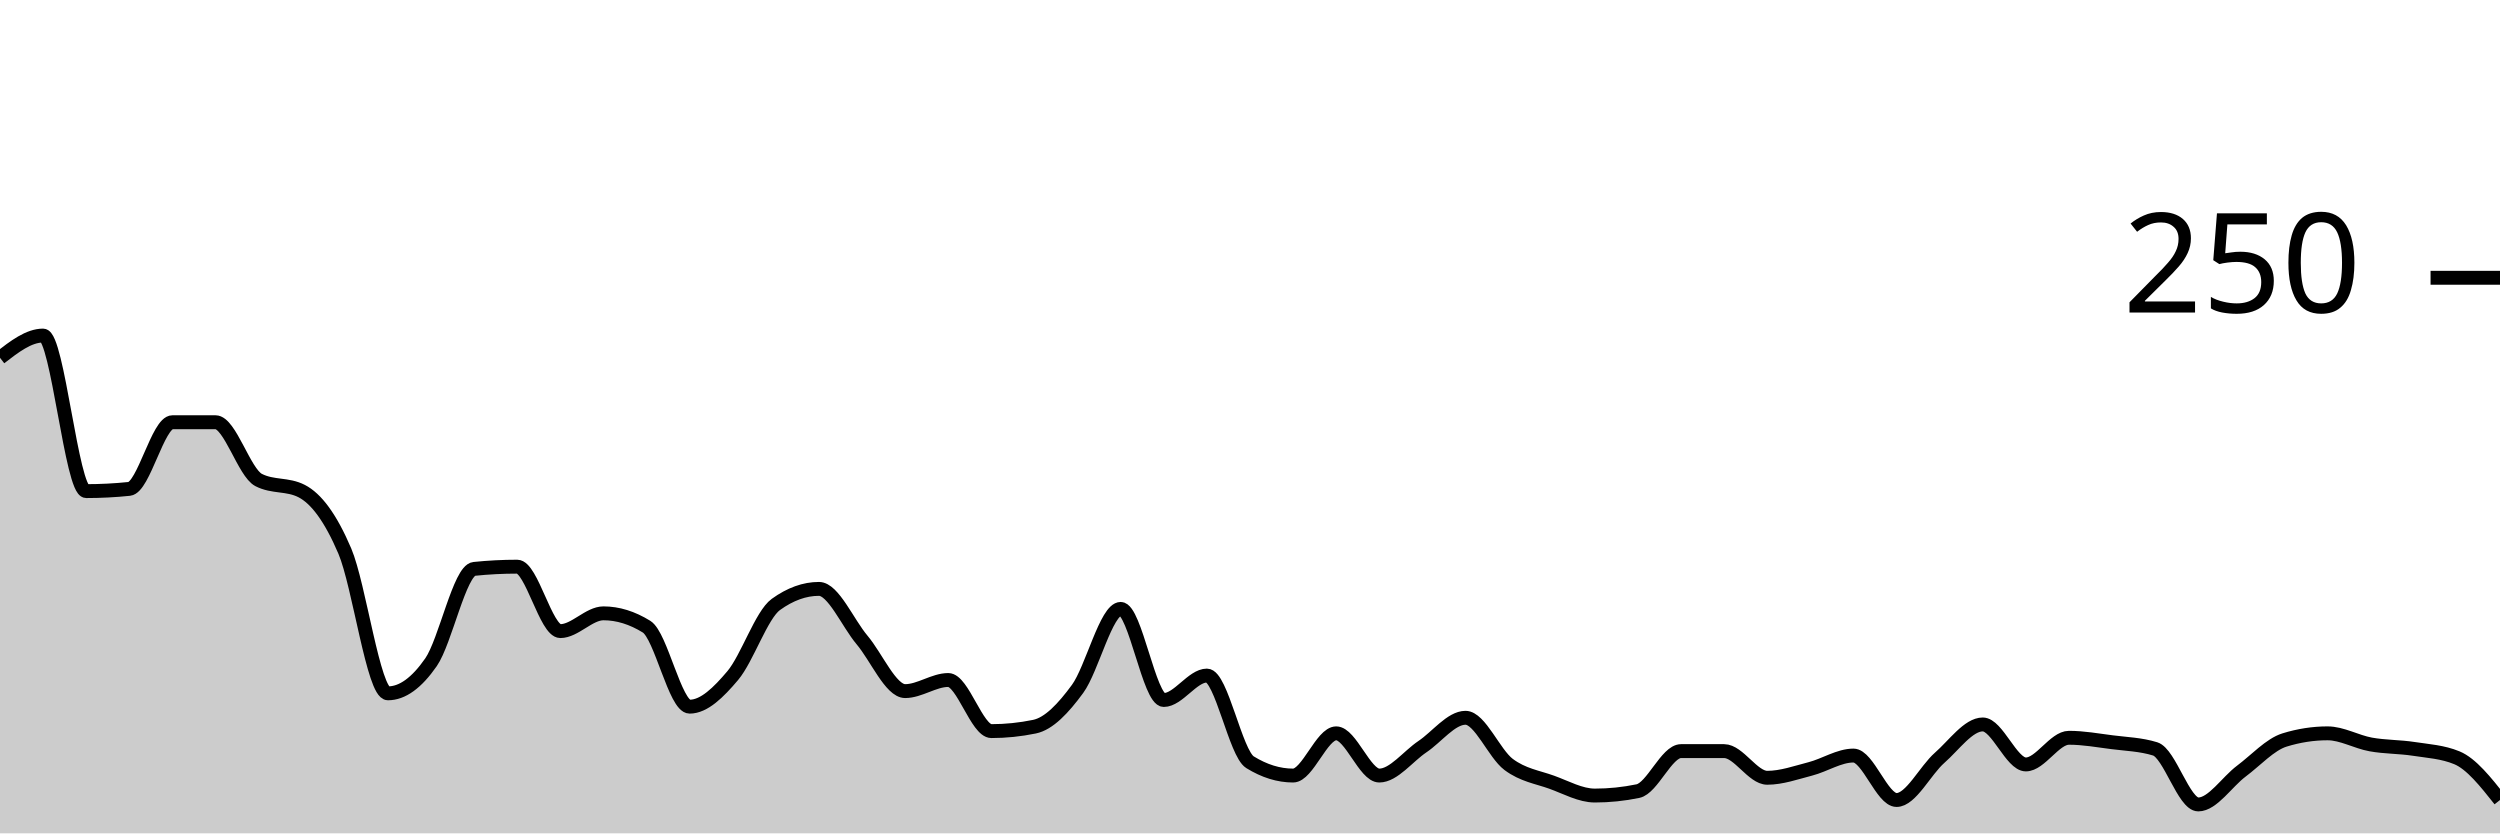
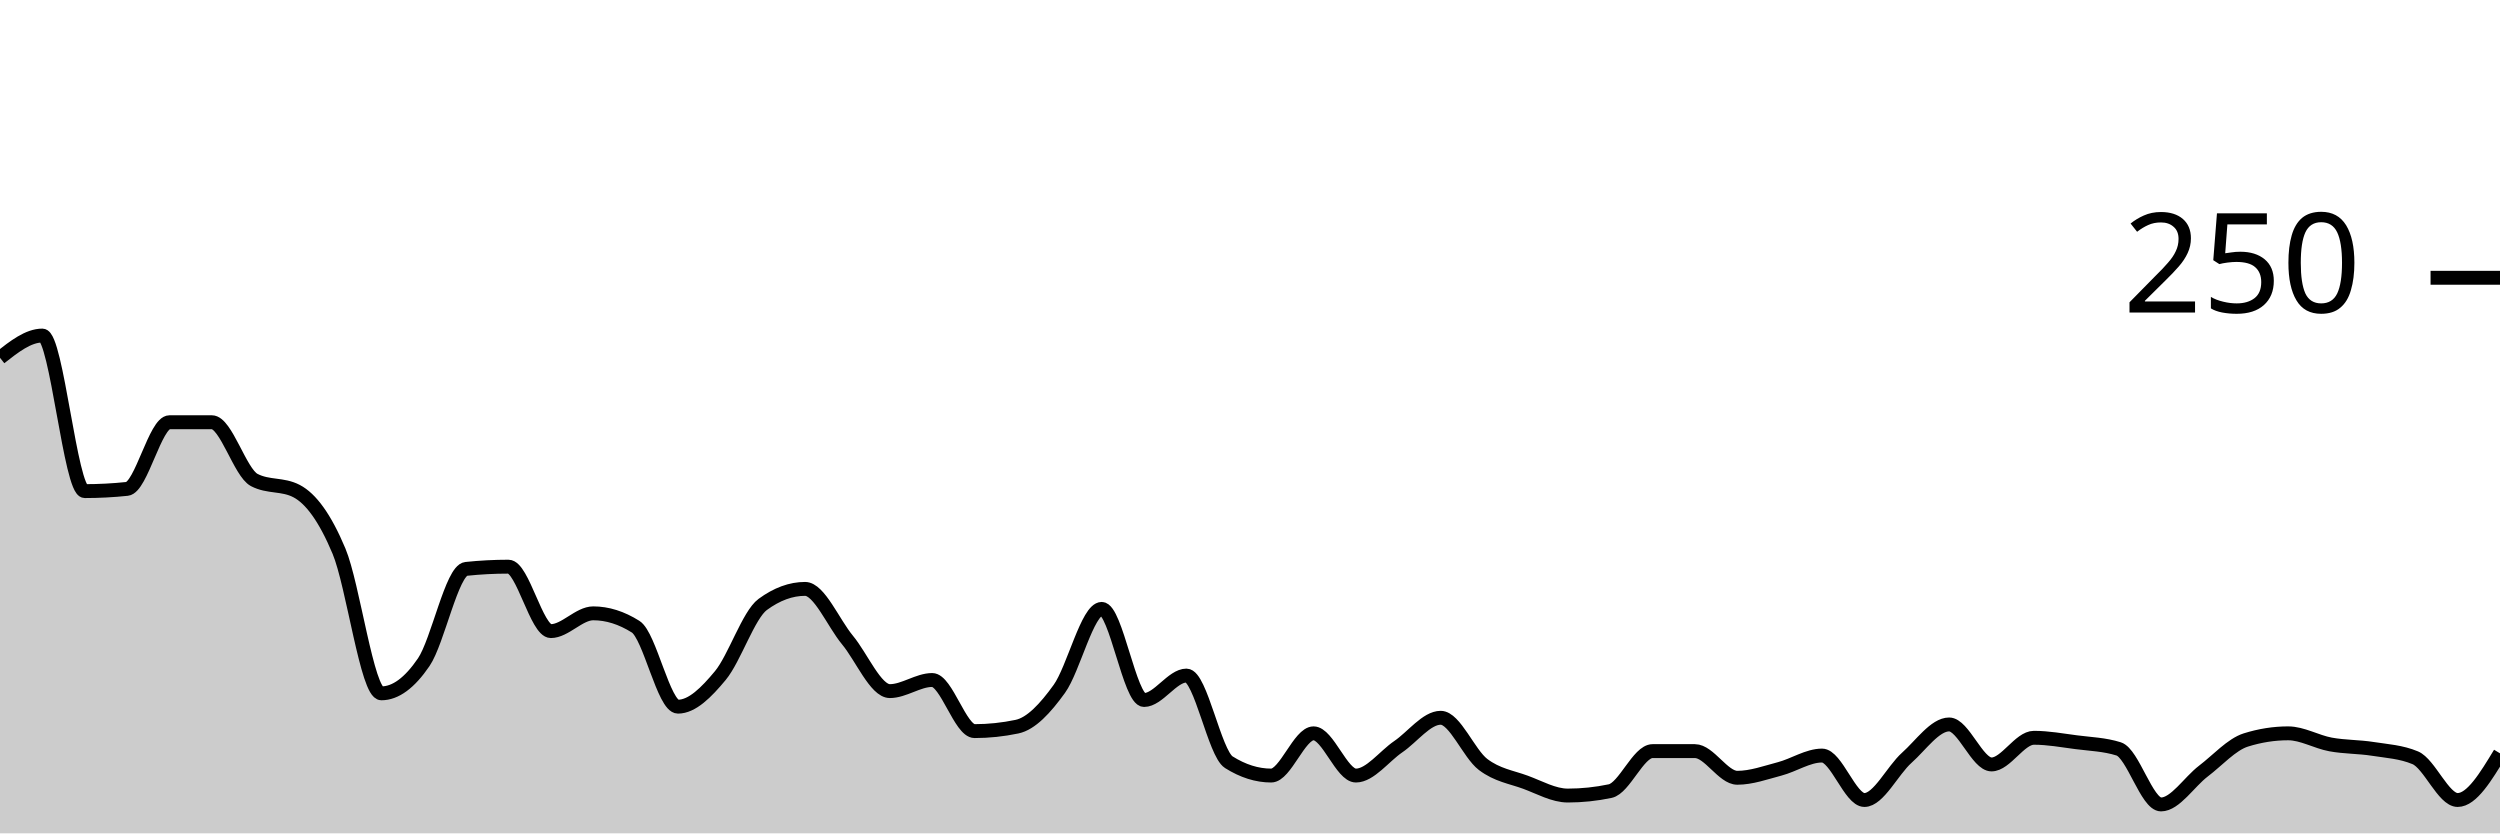
<svg xmlns="http://www.w3.org/2000/svg" viewBox="0 0 180 60">
  <g transform="translate(0,20)">
-     <path class="area" fill="rgba(0, 0, 0, 0.2)" d="M0,5.76C1.034,4.96,2.069,4.16,3.103,4.16C4.138,4.16,5.172,15.36,6.207,15.36C7.241,15.36,8.276,15.307,9.31,15.2C10.345,15.093,11.379,10.4,12.414,10.4C13.448,10.4,14.483,10.4,15.517,10.4C16.552,10.4,17.586,14.027,18.621,14.56C19.655,15.093,20.69,14.827,21.724,15.36C22.759,15.893,23.793,17.253,24.828,19.68C25.862,22.107,26.897,29.92,27.931,29.92C28.966,29.92,30,29.173,31.034,27.68C32.069,26.187,33.103,21.067,34.138,20.96C35.172,20.853,36.207,20.8,37.241,20.8C38.276,20.8,39.31,25.44,40.345,25.44C41.379,25.44,42.414,24.16,43.448,24.16C44.483,24.16,45.517,24.48,46.552,25.12C47.586,25.76,48.621,30.88,49.655,30.88C50.69,30.88,51.724,29.867,52.759,28.64C53.793,27.413,54.828,24.267,55.862,23.52C56.897,22.773,57.931,22.4,58.966,22.4C60,22.4,61.034,24.853,62.069,26.08C63.103,27.307,64.138,29.76,65.172,29.76C66.207,29.76,67.241,28.96,68.276,28.96C69.31,28.96,70.345,32.64,71.379,32.64C72.414,32.64,73.448,32.533,74.483,32.32C75.517,32.107,76.552,31.013,77.586,29.6C78.621,28.187,79.655,23.84,80.69,23.84C81.724,23.84,82.759,30.4,83.793,30.4C84.828,30.4,85.862,28.64,86.897,28.64C87.931,28.64,88.966,34.24,90,34.88C91.034,35.52,92.069,35.84,93.103,35.84C94.138,35.84,95.172,32.8,96.207,32.8C97.241,32.8,98.276,35.84,99.31,35.84C100.345,35.84,101.379,34.453,102.414,33.76C103.448,33.067,104.483,31.68,105.517,31.68C106.552,31.68,107.586,34.267,108.621,35.04C109.655,35.813,110.69,35.947,111.724,36.32C112.759,36.693,113.793,37.28,114.828,37.28C115.862,37.28,116.897,37.173,117.931,36.96C118.966,36.747,120,34.08,121.034,34.08C122.069,34.08,123.103,34.08,124.138,34.08C125.172,34.08,126.207,36,127.241,36C128.276,36,129.31,35.627,130.345,35.36C131.379,35.093,132.414,34.4,133.448,34.4C134.483,34.4,135.517,37.6,136.552,37.6C137.586,37.6,138.621,35.467,139.655,34.56C140.69,33.653,141.724,32.16,142.759,32.16C143.793,32.16,144.828,35.04,145.862,35.04C146.897,35.04,147.931,33.12,148.966,33.12C150,33.12,151.034,33.307,152.069,33.44C153.103,33.573,154.138,33.6,155.172,33.92C156.207,34.24,157.241,37.92,158.276,37.92C159.31,37.92,160.345,36.293,161.379,35.52C162.414,34.747,163.448,33.6,164.483,33.28C165.517,32.96,166.552,32.8,167.586,32.8C168.621,32.8,169.655,33.413,170.69,33.6C171.724,33.787,172.759,33.76,173.793,33.92C174.828,34.08,175.862,34.133,176.897,34.56C177.931,34.987,178.966,36.293,180,37.6L180,40C178.966,40,177.931,40,176.897,40C175.862,40,174.828,40,173.793,40C172.759,40,171.724,40,170.69,40C169.655,40,168.621,40,167.586,40C166.552,40,165.517,40,164.483,40C163.448,40,162.414,40,161.379,40C160.345,40,159.31,40,158.276,40C157.241,40,156.207,40,155.172,40C154.138,40,153.103,40,152.069,40C151.034,40,150,40,148.966,40C147.931,40,146.897,40,145.862,40C144.828,40,143.793,40,142.759,40C141.724,40,140.69,40,139.655,40C138.621,40,137.586,40,136.552,40C135.517,40,134.483,40,133.448,40C132.414,40,131.379,40,130.345,40C129.31,40,128.276,40,127.241,40C126.207,40,125.172,40,124.138,40C123.103,40,122.069,40,121.034,40C120,40,118.966,40,117.931,40C116.897,40,115.862,40,114.828,40C113.793,40,112.759,40,111.724,40C110.69,40,109.655,40,108.621,40C107.586,40,106.552,40,105.517,40C104.483,40,103.448,40,102.414,40C101.379,40,100.345,40,99.31,40C98.276,40,97.241,40,96.207,40C95.172,40,94.138,40,93.103,40C92.069,40,91.034,40,90,40C88.966,40,87.931,40,86.897,40C85.862,40,84.828,40,83.793,40C82.759,40,81.724,40,80.69,40C79.655,40,78.621,40,77.586,40C76.552,40,75.517,40,74.483,40C73.448,40,72.414,40,71.379,40C70.345,40,69.31,40,68.276,40C67.241,40,66.207,40,65.172,40C64.138,40,63.103,40,62.069,40C61.034,40,60,40,58.966,40C57.931,40,56.897,40,55.862,40C54.828,40,53.793,40,52.759,40C51.724,40,50.69,40,49.655,40C48.621,40,47.586,40,46.552,40C45.517,40,44.483,40,43.448,40C42.414,40,41.379,40,40.345,40C39.31,40,38.276,40,37.241,40C36.207,40,35.172,40,34.138,40C33.103,40,32.069,40,31.034,40C30,40,28.966,40,27.931,40C26.897,40,25.862,40,24.828,40C23.793,40,22.759,40,21.724,40C20.69,40,19.655,40,18.621,40C17.586,40,16.552,40,15.517,40C14.483,40,13.448,40,12.414,40C11.379,40,10.345,40,9.31,40C8.276,40,7.241,40,6.207,40C5.172,40,4.138,40,3.103,40C2.069,40,1.034,40,0,40Z" />
-     <path class="line" stroke="black" fill="none" d="M0,5.76C1.034,4.96,2.069,4.16,3.103,4.16C4.138,4.16,5.172,15.36,6.207,15.36C7.241,15.36,8.276,15.307,9.31,15.2C10.345,15.093,11.379,10.4,12.414,10.4C13.448,10.4,14.483,10.4,15.517,10.4C16.552,10.4,17.586,14.027,18.621,14.56C19.655,15.093,20.69,14.827,21.724,15.36C22.759,15.893,23.793,17.253,24.828,19.68C25.862,22.107,26.897,29.92,27.931,29.92C28.966,29.92,30,29.173,31.034,27.68C32.069,26.187,33.103,21.067,34.138,20.96C35.172,20.853,36.207,20.8,37.241,20.8C38.276,20.8,39.31,25.44,40.345,25.44C41.379,25.44,42.414,24.16,43.448,24.16C44.483,24.16,45.517,24.48,46.552,25.12C47.586,25.76,48.621,30.88,49.655,30.88C50.69,30.88,51.724,29.867,52.759,28.64C53.793,27.413,54.828,24.267,55.862,23.52C56.897,22.773,57.931,22.4,58.966,22.4C60,22.4,61.034,24.853,62.069,26.08C63.103,27.307,64.138,29.76,65.172,29.76C66.207,29.76,67.241,28.96,68.276,28.96C69.31,28.96,70.345,32.64,71.379,32.64C72.414,32.64,73.448,32.533,74.483,32.32C75.517,32.107,76.552,31.013,77.586,29.6C78.621,28.187,79.655,23.84,80.69,23.84C81.724,23.84,82.759,30.4,83.793,30.4C84.828,30.4,85.862,28.64,86.897,28.64C87.931,28.64,88.966,34.24,90,34.88C91.034,35.52,92.069,35.84,93.103,35.84C94.138,35.84,95.172,32.8,96.207,32.8C97.241,32.8,98.276,35.84,99.31,35.84C100.345,35.84,101.379,34.453,102.414,33.76C103.448,33.067,104.483,31.68,105.517,31.68C106.552,31.68,107.586,34.267,108.621,35.04C109.655,35.813,110.69,35.947,111.724,36.32C112.759,36.693,113.793,37.28,114.828,37.28C115.862,37.28,116.897,37.173,117.931,36.96C118.966,36.747,120,34.08,121.034,34.08C122.069,34.08,123.103,34.08,124.138,34.08C125.172,34.08,126.207,36,127.241,36C128.276,36,129.31,35.627,130.345,35.36C131.379,35.093,132.414,34.4,133.448,34.4C134.483,34.4,135.517,37.6,136.552,37.6C137.586,37.6,138.621,35.467,139.655,34.56C140.69,33.653,141.724,32.16,142.759,32.16C143.793,32.16,144.828,35.04,145.862,35.04C146.897,35.04,147.931,33.12,148.966,33.12C150,33.12,151.034,33.307,152.069,33.44C153.103,33.573,154.138,33.6,155.172,33.92C156.207,34.24,157.241,37.92,158.276,37.92C159.31,37.92,160.345,36.293,161.379,35.52C162.414,34.747,163.448,33.6,164.483,33.28C165.517,32.96,166.552,32.8,167.586,32.8C168.621,32.8,169.655,33.413,170.69,33.6C171.724,33.787,172.759,33.76,173.793,33.92C174.828,34.08,175.862,34.133,176.897,34.56C177.931,34.987,178.966,36.293,180,37.6" />
+     <path class="area" fill="rgba(0, 0, 0, 0.2)" d="M0,5.76C1.017,4.96,2.034,4.16,3.051,4.16C4.068,4.16,5.085,15.36,6.102,15.36C7.119,15.36,8.136,15.307,9.153,15.2C10.169,15.093,11.186,10.4,12.203,10.4C13.22,10.4,14.237,10.4,15.254,10.4C16.271,10.4,17.288,14.027,18.305,14.56C19.322,15.093,20.339,14.827,21.356,15.36C22.373,15.893,23.39,17.253,24.407,19.68C25.424,22.107,26.441,29.92,27.458,29.92C28.475,29.92,29.492,29.173,30.508,27.68C31.525,26.187,32.542,21.067,33.559,20.96C34.576,20.853,35.593,20.8,36.61,20.8C37.627,20.8,38.644,25.44,39.661,25.44C40.678,25.44,41.695,24.16,42.712,24.16C43.729,24.16,44.746,24.48,45.763,25.12C46.78,25.76,47.797,30.88,48.814,30.88C49.831,30.88,50.847,29.867,51.864,28.64C52.881,27.413,53.898,24.267,54.915,23.52C55.932,22.773,56.949,22.4,57.966,22.4C58.983,22.4,60,24.853,61.017,26.08C62.034,27.307,63.051,29.76,64.068,29.76C65.085,29.76,66.102,28.96,67.119,28.96C68.136,28.96,69.153,32.64,70.169,32.64C71.186,32.64,72.203,32.533,73.22,32.32C74.237,32.107,75.254,31.013,76.271,29.6C77.288,28.187,78.305,23.84,79.322,23.84C80.339,23.84,81.356,30.4,82.373,30.4C83.39,30.4,84.407,28.64,85.424,28.64C86.441,28.64,87.458,34.24,88.475,34.88C89.492,35.52,90.508,35.84,91.525,35.84C92.542,35.84,93.559,32.8,94.576,32.8C95.593,32.8,96.61,35.84,97.627,35.84C98.644,35.84,99.661,34.453,100.678,33.76C101.695,33.067,102.712,31.68,103.729,31.68C104.746,31.68,105.763,34.267,106.78,35.04C107.797,35.813,108.814,35.947,109.831,36.32C110.847,36.693,111.864,37.28,112.881,37.28C113.898,37.28,114.915,37.173,115.932,36.96C116.949,36.747,117.966,34.08,118.983,34.08C120,34.08,121.017,34.08,122.034,34.08C123.051,34.08,124.068,36,125.085,36C126.102,36,127.119,35.627,128.136,35.36C129.153,35.093,130.169,34.4,131.186,34.4C132.203,34.4,133.22,37.6,134.237,37.6C135.254,37.6,136.271,35.467,137.288,34.56C138.305,33.653,139.322,32.16,140.339,32.16C141.356,32.16,142.373,35.04,143.39,35.04C144.407,35.04,145.424,33.12,146.441,33.12C147.458,33.12,148.475,33.307,149.492,33.44C150.508,33.573,151.525,33.6,152.542,33.92C153.559,34.24,154.576,37.92,155.593,37.92C156.61,37.92,157.627,36.293,158.644,35.52C159.661,34.747,160.678,33.6,161.695,33.28C162.712,32.96,163.729,32.8,164.746,32.8C165.763,32.8,166.78,33.413,167.797,33.6C168.814,33.787,169.831,33.76,170.847,33.92C171.864,34.08,172.881,34.133,173.898,34.56C174.915,34.987,175.932,37.6,176.949,37.6C177.966,37.6,178.983,35.92,180,34.24L180,40C178.983,40,177.966,40,176.949,40C175.932,40,174.915,40,173.898,40C172.881,40,171.864,40,170.847,40C169.831,40,168.814,40,167.797,40C166.78,40,165.763,40,164.746,40C163.729,40,162.712,40,161.695,40C160.678,40,159.661,40,158.644,40C157.627,40,156.61,40,155.593,40C154.576,40,153.559,40,152.542,40C151.525,40,150.508,40,149.492,40C148.475,40,147.458,40,146.441,40C145.424,40,144.407,40,143.39,40C142.373,40,141.356,40,140.339,40C139.322,40,138.305,40,137.288,40C136.271,40,135.254,40,134.237,40C133.22,40,132.203,40,131.186,40C130.169,40,129.153,40,128.136,40C127.119,40,126.102,40,125.085,40C124.068,40,123.051,40,122.034,40C121.017,40,120,40,118.983,40C117.966,40,116.949,40,115.932,40C114.915,40,113.898,40,112.881,40C111.864,40,110.847,40,109.831,40C108.814,40,107.797,40,106.78,40C105.763,40,104.746,40,103.729,40C102.712,40,101.695,40,100.678,40C99.661,40,98.644,40,97.627,40C96.61,40,95.593,40,94.576,40C93.559,40,92.542,40,91.525,40C90.508,40,89.492,40,88.475,40C87.458,40,86.441,40,85.424,40C84.407,40,83.39,40,82.373,40C81.356,40,80.339,40,79.322,40C78.305,40,77.288,40,76.271,40C75.254,40,74.237,40,73.22,40C72.203,40,71.186,40,70.169,40C69.153,40,68.136,40,67.119,40C66.102,40,65.085,40,64.068,40C63.051,40,62.034,40,61.017,40C60,40,58.983,40,57.966,40C56.949,40,55.932,40,54.915,40C53.898,40,52.881,40,51.864,40C50.847,40,49.831,40,48.814,40C47.797,40,46.78,40,45.763,40C44.746,40,43.729,40,42.712,40C41.695,40,40.678,40,39.661,40C38.644,40,37.627,40,36.61,40C35.593,40,34.576,40,33.559,40C32.542,40,31.525,40,30.508,40C29.492,40,28.475,40,27.458,40C26.441,40,25.424,40,24.407,40C23.39,40,22.373,40,21.356,40C20.339,40,19.322,40,18.305,40C17.288,40,16.271,40,15.254,40C14.237,40,13.22,40,12.203,40C11.186,40,10.169,40,9.153,40C8.136,40,7.119,40,6.102,40C5.085,40,4.068,40,3.051,40C2.034,40,1.017,40,0,40Z" />
+     <path class="line" stroke="black" fill="none" d="M0,5.76C1.017,4.96,2.034,4.16,3.051,4.16C4.068,4.16,5.085,15.36,6.102,15.36C7.119,15.36,8.136,15.307,9.153,15.2C10.169,15.093,11.186,10.4,12.203,10.4C13.22,10.4,14.237,10.4,15.254,10.4C16.271,10.4,17.288,14.027,18.305,14.56C19.322,15.093,20.339,14.827,21.356,15.36C22.373,15.893,23.39,17.253,24.407,19.68C25.424,22.107,26.441,29.92,27.458,29.92C28.475,29.92,29.492,29.173,30.508,27.68C31.525,26.187,32.542,21.067,33.559,20.96C34.576,20.853,35.593,20.8,36.61,20.8C37.627,20.8,38.644,25.44,39.661,25.44C40.678,25.44,41.695,24.16,42.712,24.16C43.729,24.16,44.746,24.48,45.763,25.12C46.78,25.76,47.797,30.88,48.814,30.88C49.831,30.88,50.847,29.867,51.864,28.64C52.881,27.413,53.898,24.267,54.915,23.52C55.932,22.773,56.949,22.4,57.966,22.4C58.983,22.4,60,24.853,61.017,26.08C62.034,27.307,63.051,29.76,64.068,29.76C65.085,29.76,66.102,28.96,67.119,28.96C68.136,28.96,69.153,32.64,70.169,32.64C71.186,32.64,72.203,32.533,73.22,32.32C74.237,32.107,75.254,31.013,76.271,29.6C77.288,28.187,78.305,23.84,79.322,23.84C80.339,23.84,81.356,30.4,82.373,30.4C83.39,30.4,84.407,28.64,85.424,28.64C86.441,28.64,87.458,34.24,88.475,34.88C89.492,35.52,90.508,35.84,91.525,35.84C92.542,35.84,93.559,32.8,94.576,32.8C95.593,32.8,96.61,35.84,97.627,35.84C98.644,35.84,99.661,34.453,100.678,33.76C101.695,33.067,102.712,31.68,103.729,31.68C104.746,31.68,105.763,34.267,106.78,35.04C107.797,35.813,108.814,35.947,109.831,36.32C110.847,36.693,111.864,37.28,112.881,37.28C113.898,37.28,114.915,37.173,115.932,36.96C116.949,36.747,117.966,34.08,118.983,34.08C120,34.08,121.017,34.08,122.034,34.08C123.051,34.08,124.068,36,125.085,36C126.102,36,127.119,35.627,128.136,35.36C129.153,35.093,130.169,34.4,131.186,34.4C132.203,34.4,133.22,37.6,134.237,37.6C135.254,37.6,136.271,35.467,137.288,34.56C138.305,33.653,139.322,32.16,140.339,32.16C141.356,32.16,142.373,35.04,143.39,35.04C144.407,35.04,145.424,33.12,146.441,33.12C147.458,33.12,148.475,33.307,149.492,33.44C150.508,33.573,151.525,33.6,152.542,33.92C153.559,34.24,154.576,37.92,155.593,37.92C156.61,37.92,157.627,36.293,158.644,35.52C159.661,34.747,160.678,33.6,161.695,33.28C162.712,32.96,163.729,32.8,164.746,32.8C165.763,32.8,166.78,33.413,167.797,33.6C168.814,33.787,169.831,33.76,170.847,33.92C171.864,34.08,172.881,34.133,173.898,34.56C174.915,34.987,175.932,37.6,176.949,37.6C177.966,37.6,178.983,35.92,180,34.24" />
    <path class="axis-ceiling" stroke-width="1" stroke="black" fill="none" d="M175,0L180,0" />
    <text class="axis-ceiling-label" font-family="sans-serif" text-anchor="end" font-size="10px" x="170" y="2.5">250</text>
  </g>
</svg>
